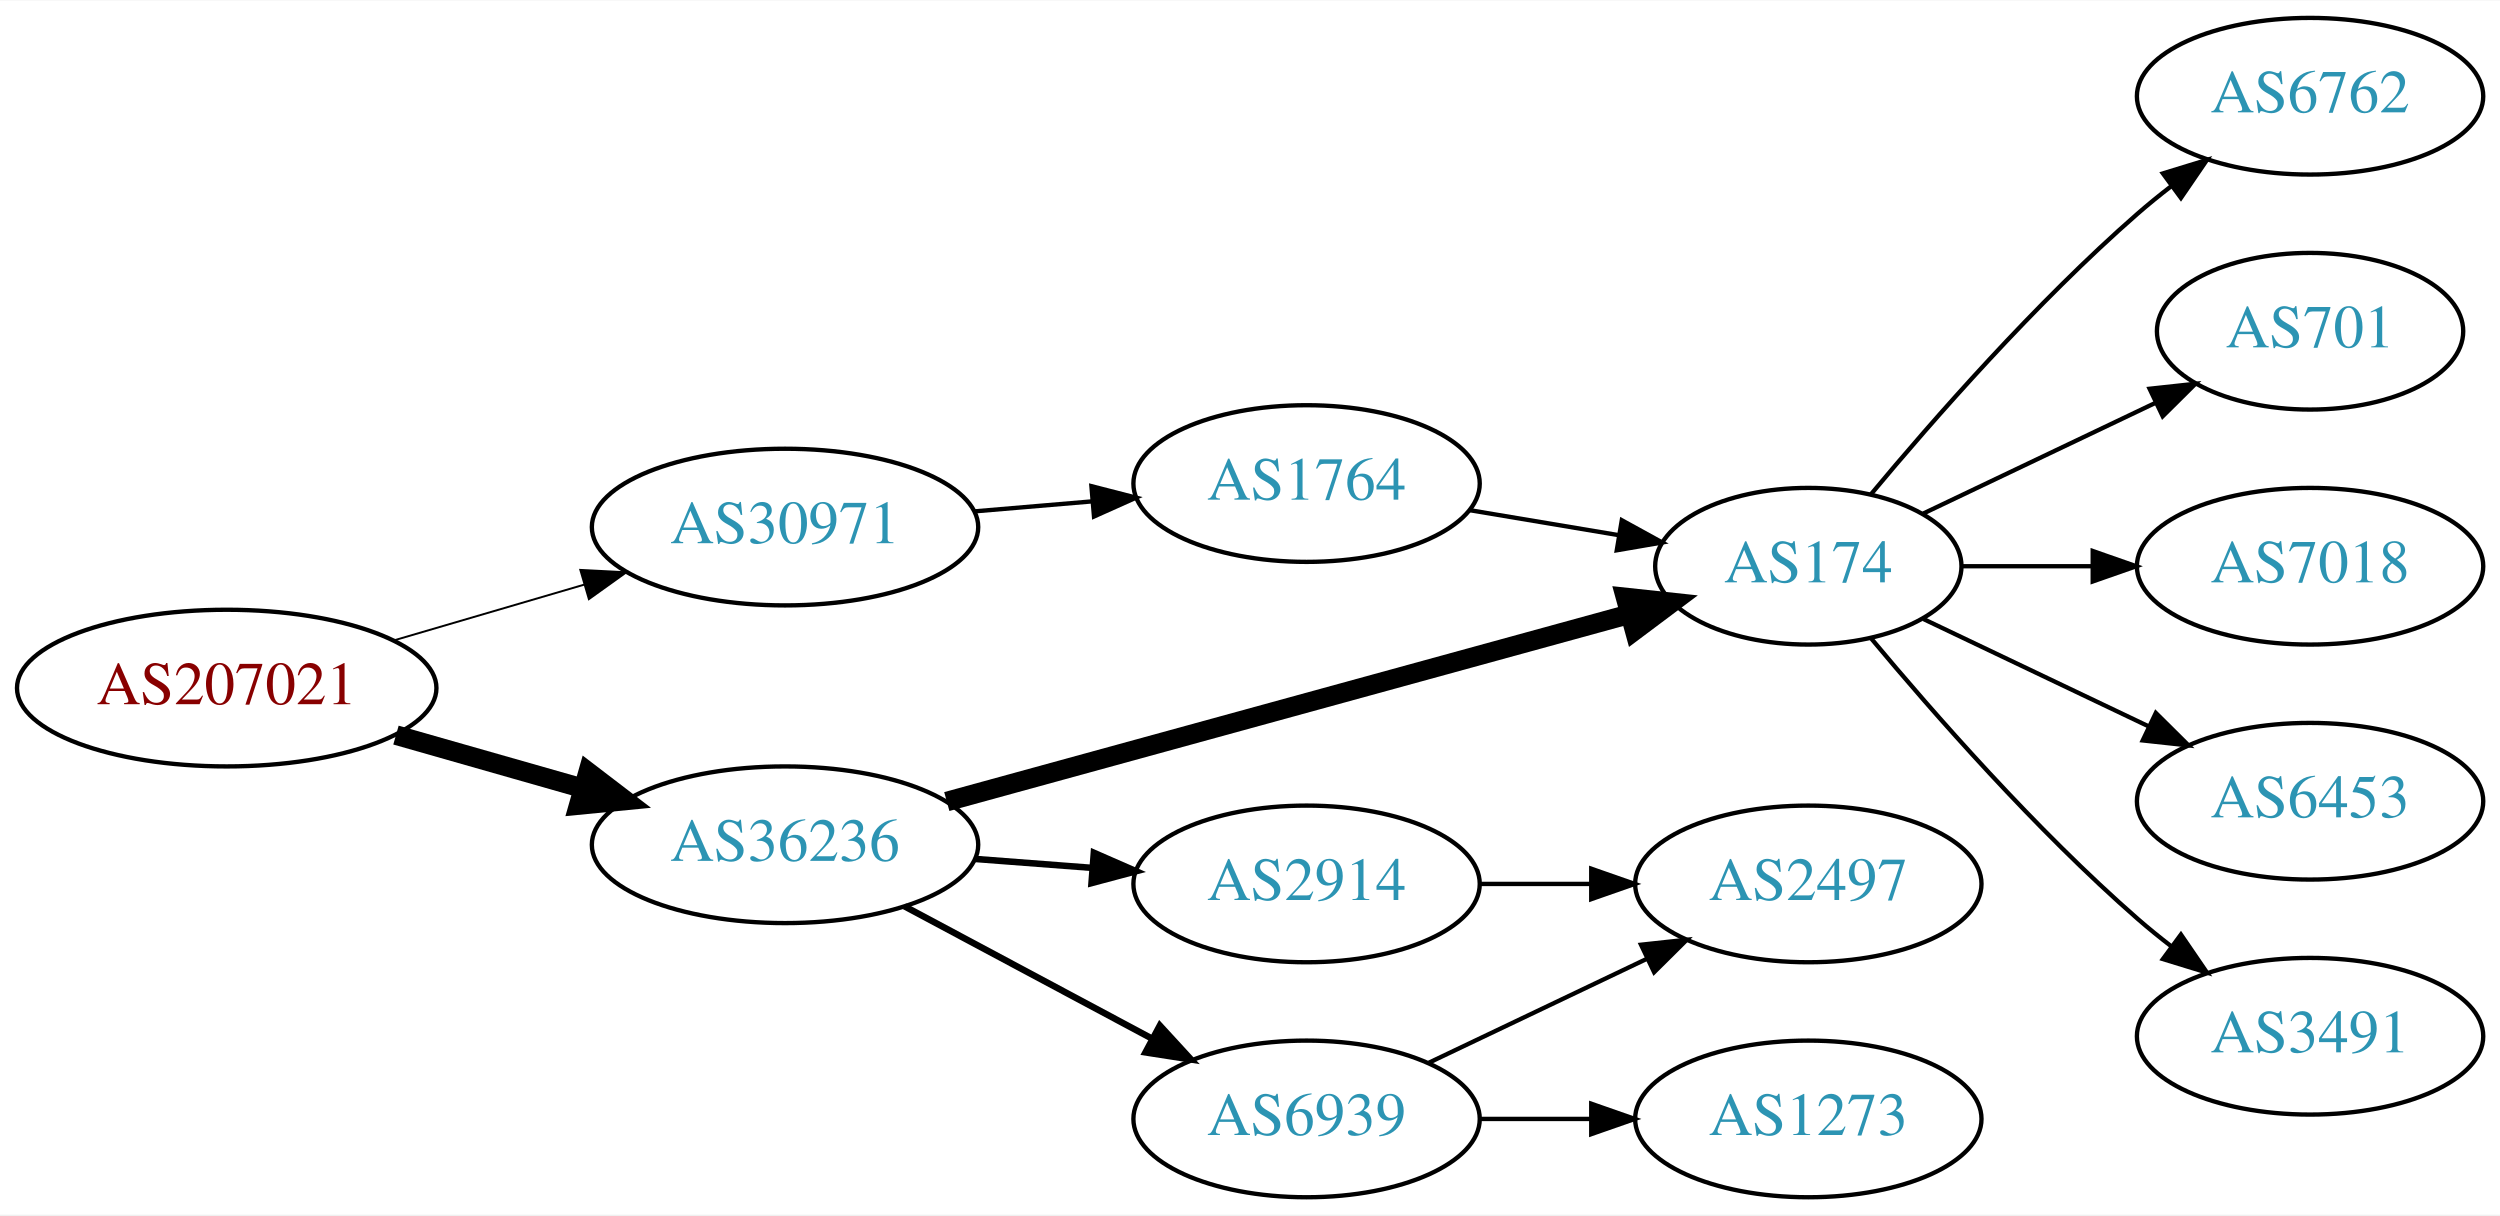
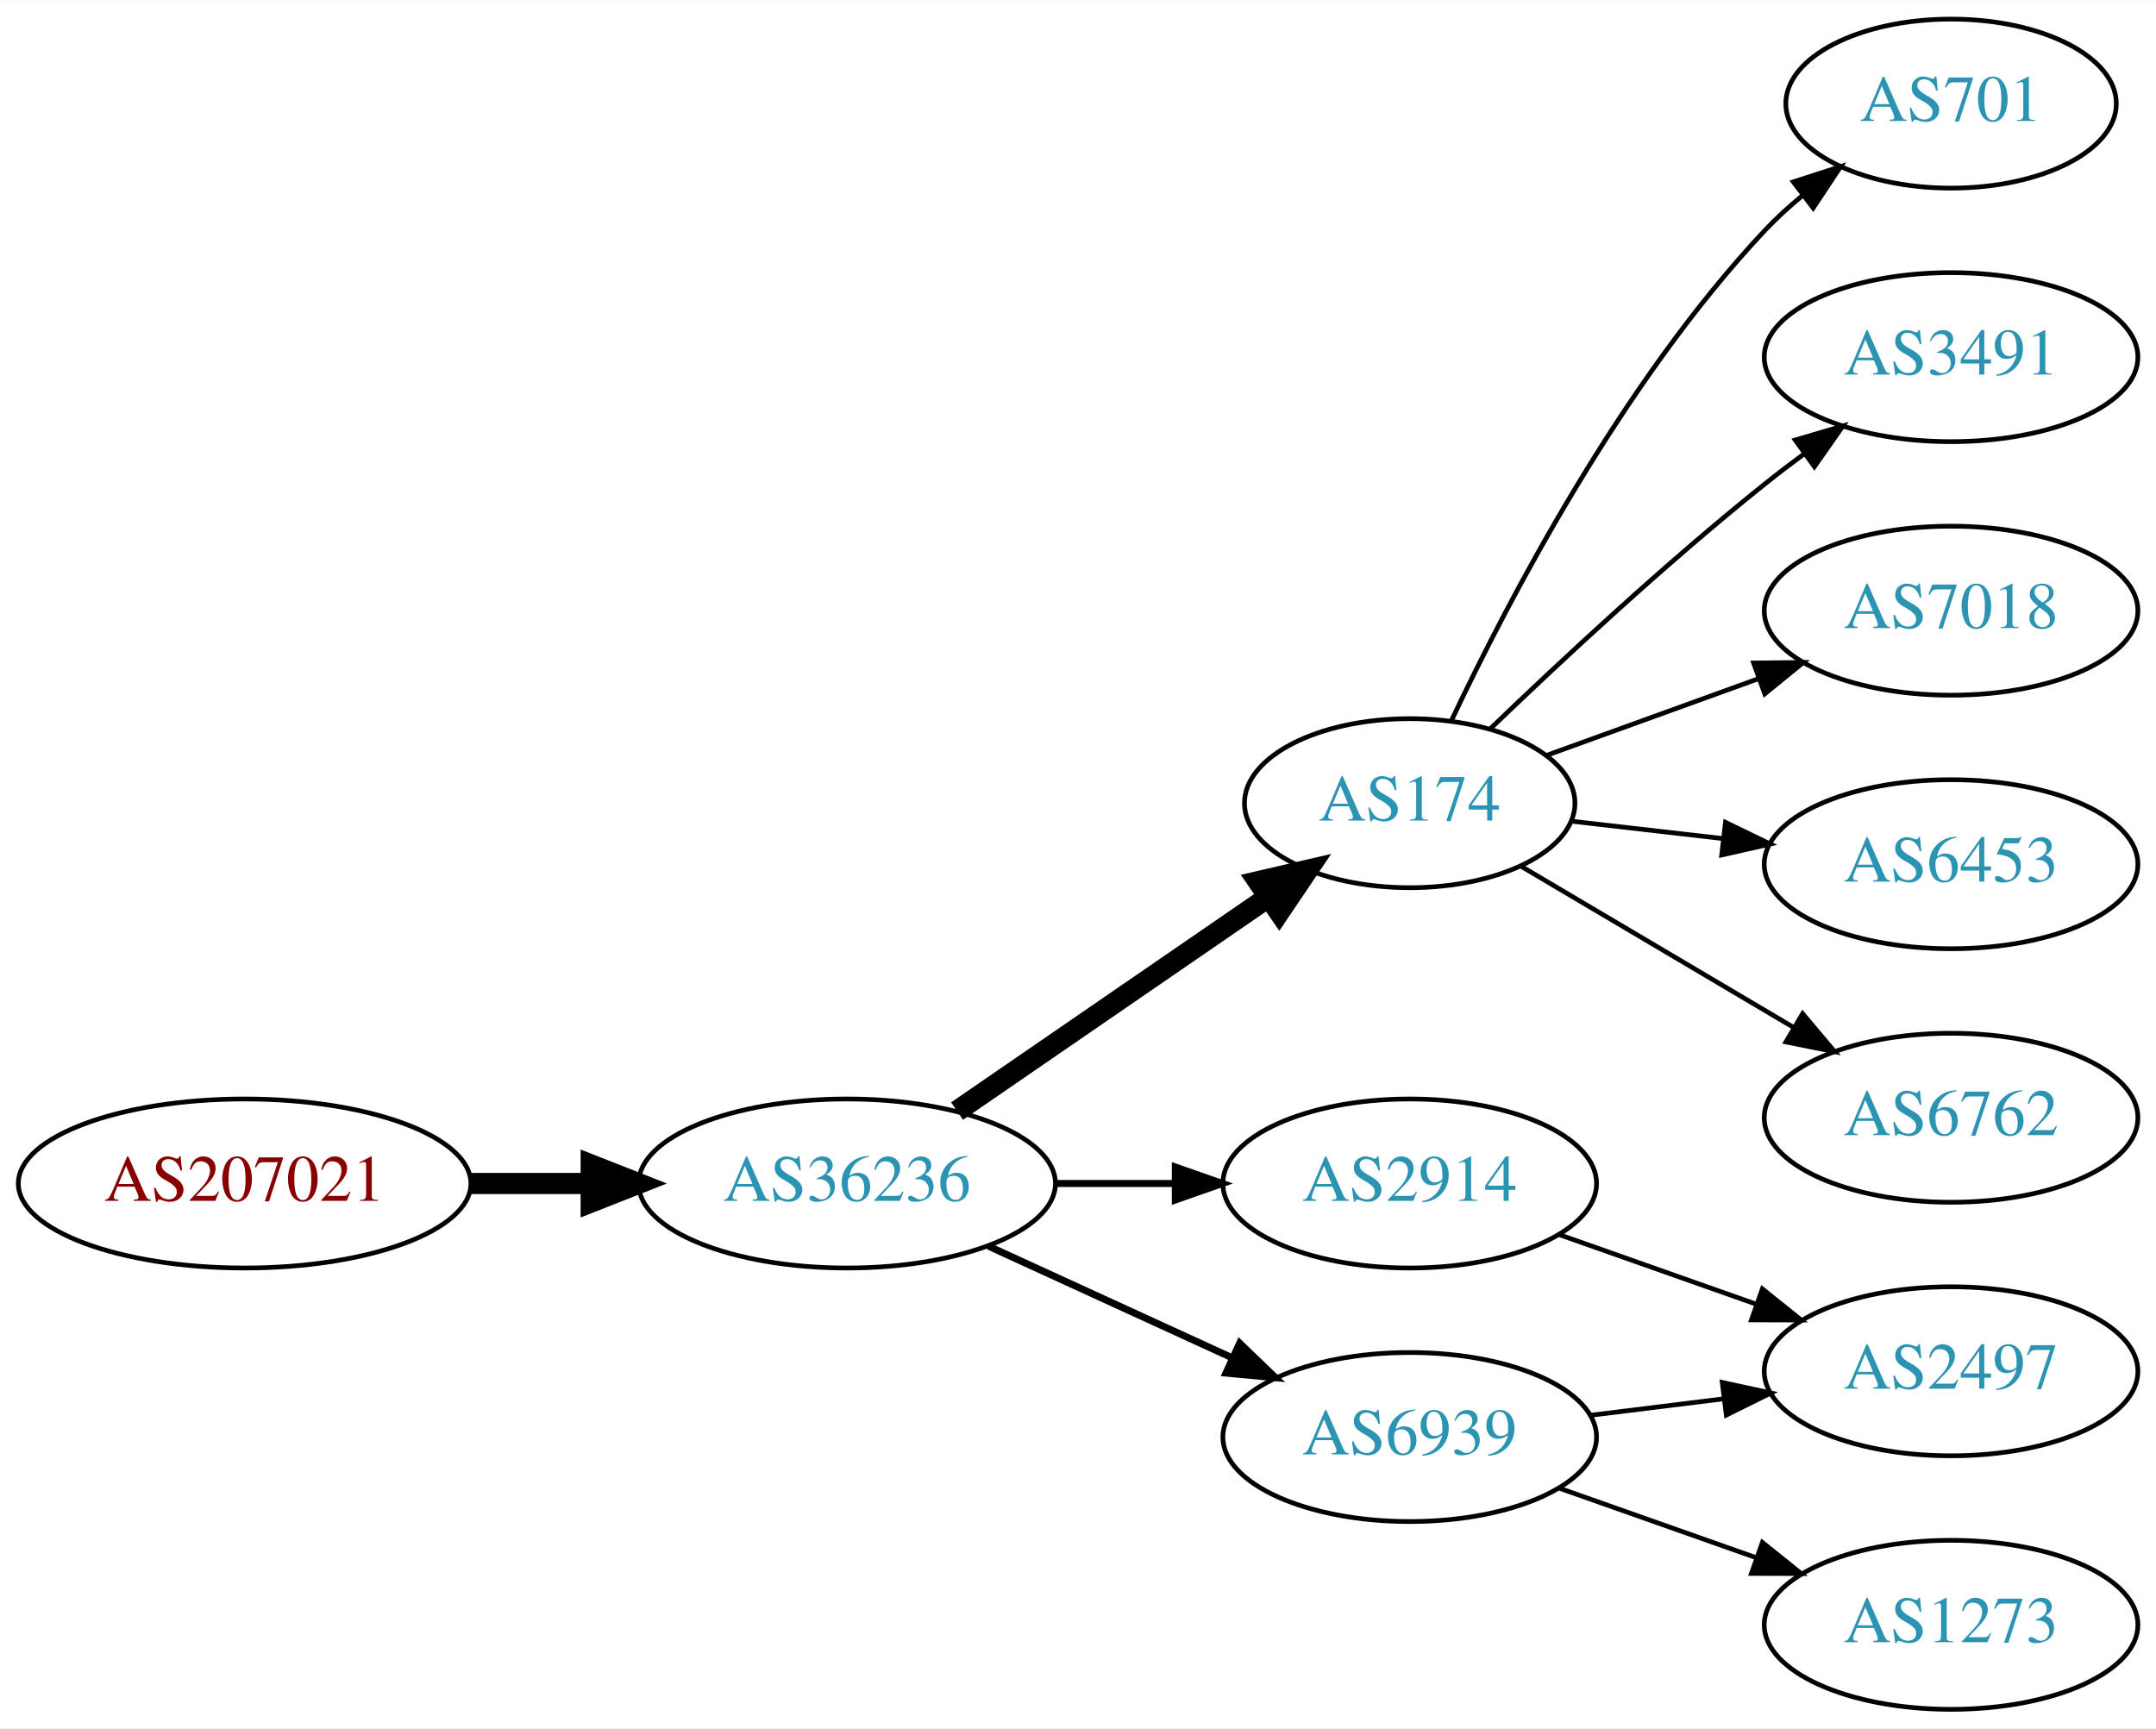
- <svg xmlns="http://www.w3.org/2000/svg" xmlns:xlink="http://www.w3.org/1999/xlink" width="574pt" height="279pt" viewBox="0.00 0.00 574.46 279.00">
-   <g id="graph0" class="graph" transform="scale(1 1) rotate(0) translate(4 275)">
-     <polygon fill="white" stroke="none" points="-4,4 -4,-275 570.463,-275 570.463,4 -4,4" />
+ <svg xmlns="http://www.w3.org/2000/svg" xmlns:xlink="http://www.w3.org/1999/xlink" width="459pt" height="368pt" viewBox="0.00 0.00 459.17 368.00">
+   <g id="graph0" class="graph" transform="scale(1 1) rotate(0) translate(4 364)">
+     <polygon fill="white" stroke="none" points="-4,4 -4,-364 455.17,-364 455.17,4 -4,4" />
    <g id="node1" class="node">
      <g id="a_node1">
        <a xlink:href="/asn/207021" xlink:title="AS207021 ~ ipcom GmbH [AT]">
-           <ellipse fill="#ffffff" stroke="black" cx="48.096" cy="-117" rx="48.192" ry="18" />
-           <text text-anchor="middle" x="48.096" y="-113.3" font-family="Times,serif" font-size="14.00" fill="#880000">AS207021</text>
+           <ellipse fill="#ffffff" stroke="black" cx="48.096" cy="-112" rx="48.192" ry="18" />
+           <text text-anchor="middle" x="48.096" y="-108.3" font-family="Times,serif" font-size="14.00" fill="#880000">AS207021</text>
        </a>
      </g>
    </g>
    <g id="node2" class="node">
      <g id="a_node2">
-         <a xlink:href="/asn/30971" xlink:title="AS30971 ~ Jakob-Haringer-Strasse 8 [AT]">
-           <ellipse fill="#ffffff" stroke="black" cx="176.388" cy="-154" rx="44.393" ry="18" />
-           <text text-anchor="middle" x="176.388" y="-150.3" font-family="Times,serif" font-size="14.00" fill="#2c94b3">AS30971</text>
+         <a xlink:href="/asn/36236" xlink:title="AS36236 ~ NetActuate, Inc [US]">
+           <ellipse fill="#ffffff" stroke="black" cx="176.388" cy="-112" rx="44.393" ry="18" />
+           <text text-anchor="middle" x="176.388" y="-108.3" font-family="Times,serif" font-size="14.00" fill="#2c94b3">AS36236</text>
        </a>
      </g>
    </g>
    <g id="edge1" class="edge">
-       <path fill="none" stroke="black" stroke-width="0.45" d="M86.645,-128.001C100.351,-132.016 115.994,-136.599 130.289,-140.787" />
-       <polygon fill="black" stroke="black" stroke-width="0.45" points="129.349,-144.159 139.93,-143.612 131.317,-137.441 129.349,-144.159" />
+       <path fill="none" stroke="black" stroke-width="4.5" d="M96.481,-112C104.742,-112 113.386,-112 121.799,-112" />
+       <polygon fill="black" stroke="black" stroke-width="4.5" points="121.904,-115.938 131.904,-112 121.904,-108.063 121.904,-115.938" />
    </g>
    <g id="node3" class="node">
      <g id="a_node3">
-         <a xlink:href="/asn/36236" xlink:title="AS36236 ~ NetActuate, Inc [US]">
-           <ellipse fill="#ffffff" stroke="black" cx="176.388" cy="-81" rx="44.393" ry="18" />
-           <text text-anchor="middle" x="176.388" y="-77.3" font-family="Times,serif" font-size="14.00" fill="#2c94b3">AS36236</text>
+         <a xlink:href="/asn/174" xlink:title="AS174 ~ Cogent Communications [US]">
+           <ellipse fill="#ffffff" stroke="black" cx="296.23" cy="-193" rx="35.194" ry="18" />
+           <text text-anchor="middle" x="296.23" y="-189.3" font-family="Times,serif" font-size="14.00" fill="#2c94b3">AS174</text>
        </a>
      </g>
    </g>
    <g id="edge2" class="edge">
-       <path fill="none" stroke="black" stroke-width="4.5" d="M86.987,-106.199C100.435,-102.366 115.711,-98.011 129.737,-94.013" />
-       <polygon fill="black" stroke="black" stroke-width="4.5" points="131.148,-97.705 139.685,-91.177 128.989,-90.132 131.148,-97.705" />
+       <path fill="none" stroke="black" stroke-width="4.5" d="M199.83,-127.426C218.645,-140.359 245.642,-158.915 266.118,-172.99" />
+       <polygon fill="black" stroke="black" stroke-width="4.5" points="263.98,-176.298 274.451,-178.718 268.441,-169.808 263.98,-176.298" />
    </g>
    <g id="node4" class="node">
      <g id="a_node4">
-         <a xlink:href="/asn/1764" xlink:title="AS1764 ~ NEXTLAYER-AS [AT]">
-           <ellipse fill="#ffffff" stroke="black" cx="296.23" cy="-164" rx="39.794" ry="18" />
-           <text text-anchor="middle" x="296.23" y="-160.3" font-family="Times,serif" font-size="14.00" fill="#2c94b3">AS1764</text>
+         <a xlink:href="/asn/2914" xlink:title="AS2914 ~ NTT America, Inc. [US]">
+           <ellipse fill="#ffffff" stroke="black" cx="296.23" cy="-112" rx="39.794" ry="18" />
+           <text text-anchor="middle" x="296.23" y="-108.3" font-family="Times,serif" font-size="14.00" fill="#2c94b3">AS2914</text>
        </a>
      </g>
    </g>
    <g id="edge3" class="edge">
-       <path fill="none" stroke="black" d="M219.931,-157.61C228.65,-158.35 237.889,-159.134 246.797,-159.89" />
-       <polygon fill="black" stroke="black" points="246.791,-163.402 257.051,-160.76 247.383,-156.427 246.791,-163.402" />
+       <path fill="none" stroke="black" stroke-width="1.5" d="M220.599,-112C228.911,-112 237.674,-112 246.156,-112" />
+       <polygon fill="black" stroke="black" stroke-width="1.5" points="246.315,-115.5 256.315,-112 246.315,-108.5 246.315,-115.5" />
    </g>
    <g id="node5" class="node">
      <g id="a_node5">
-         <a xlink:href="/asn/174" xlink:title="AS174 ~ Cogent Communications [US]">
-           <ellipse fill="#ffffff" stroke="black" cx="411.523" cy="-145" rx="35.194" ry="18" />
-           <text text-anchor="middle" x="411.523" y="-141.3" font-family="Times,serif" font-size="14.00" fill="#2c94b3">AS174</text>
+         <a xlink:href="/asn/6939" xlink:title="AS6939 ~ Hurricane Electric LLC [US]">
+           <ellipse fill="#ffffff" stroke="black" cx="296.23" cy="-58" rx="39.794" ry="18" />
+           <text text-anchor="middle" x="296.23" y="-54.3" font-family="Times,serif" font-size="14.00" fill="#2c94b3">AS6939</text>
        </a>
      </g>
    </g>
-     <g id="edge6" class="edge">
-       <path fill="none" stroke="black" stroke-width="4.5" d="M213.559,-90.93C256.038,-102.591 326.287,-121.876 370.404,-133.987" />
-       <polygon fill="black" stroke="black" stroke-width="4.5" points="369.526,-137.829 380.212,-136.679 371.611,-130.235 369.526,-137.829" />
-     </g>
-     <g id="node6" class="node">
-       <g id="a_node6">
-         <a xlink:href="/asn/2914" xlink:title="AS2914 ~ NTT America, Inc. [US]">
-           <ellipse fill="#ffffff" stroke="black" cx="296.23" cy="-72" rx="39.794" ry="18" />
-           <text text-anchor="middle" x="296.23" y="-68.3" font-family="Times,serif" font-size="14.00" fill="#2c94b3">AS2914</text>
-         </a>
-       </g>
-     </g>
-     <g id="edge5" class="edge">
-       <path fill="none" stroke="black" stroke-width="1.5" d="M219.931,-77.751C228.65,-77.085 237.889,-76.379 246.797,-75.699" />
-       <polygon fill="black" stroke="black" stroke-width="1.5" points="247.347,-79.167 257.051,-74.916 246.814,-72.188 247.347,-79.167" />
-     </g>
-     <g id="node7" class="node">
-       <g id="a_node7">
-         <a xlink:href="/asn/6939" xlink:title="AS6939 ~ Hurricane Electric LLC [US]">
-           <ellipse fill="#ffffff" stroke="black" cx="296.23" cy="-18" rx="39.794" ry="18" />
-           <text text-anchor="middle" x="296.23" y="-14.3" font-family="Times,serif" font-size="14.00" fill="#2c94b3">AS6939</text>
-         </a>
-       </g>
-     </g>
-     <g id="edge7" class="edge">
-       <path fill="none" stroke="black" stroke-width="1.5" d="M203.834,-66.862C220.592,-57.903 242.447,-46.219 260.583,-36.523" />
-       <polygon fill="black" stroke="black" stroke-width="1.5" points="262.513,-39.46 269.682,-31.659 259.213,-33.287 262.513,-39.46" />
-     </g>
    <g id="edge4" class="edge">
-       <path fill="none" stroke="black" d="M333.7,-157.884C344.596,-156.056 356.637,-154.037 367.891,-152.15" />
-       <polygon fill="black" stroke="black" points="368.665,-155.569 377.949,-150.463 367.508,-148.665 368.665,-155.569" />
+       <path fill="none" stroke="black" stroke-width="1.5" d="M206.517,-98.652C222.128,-91.498 241.526,-82.609 258.198,-74.969" />
+       <polygon fill="black" stroke="black" stroke-width="1.5" points="260.017,-77.986 267.65,-70.638 257.101,-71.622 260.017,-77.986" />
    </g>
    <g id="node8" class="node">
      <g id="a_node8">
-         <a xlink:href="/asn/6762" xlink:title="AS6762 ~ TELECOM ITALIA SPARKLE S.p.A. [IT]">
-           <ellipse fill="#ffffff" stroke="black" cx="526.816" cy="-253" rx="39.794" ry="18" />
-           <text text-anchor="middle" x="526.816" y="-249.3" font-family="Times,serif" font-size="14.00" fill="#2c94b3">AS6762</text>
+         <a xlink:href="/asn/701" xlink:title="AS701 ~ UUNET [US]">
+           <ellipse fill="#ffffff" stroke="black" cx="411.523" cy="-342" rx="35.194" ry="18" />
+           <text text-anchor="middle" x="411.523" y="-338.3" font-family="Times,serif" font-size="14.00" fill="#2c94b3">AS701</text>
        </a>
      </g>
    </g>
    <g id="edge8" class="edge">
-       <path fill="none" stroke="black" d="M425.888,-161.499C440.143,-178.596 463.838,-205.619 487.17,-226 489.635,-228.154 492.274,-230.294 494.971,-232.372" />
-       <polygon fill="black" stroke="black" points="492.996,-235.264 503.125,-238.37 497.144,-229.625 492.996,-235.264" />
+       <path fill="none" stroke="black" d="M305.16,-210.687C317.058,-235.882 341.416,-282.632 371.877,-315 374.306,-317.582 377.02,-320.063 379.852,-322.403" />
+       <polygon fill="black" stroke="black" points="377.928,-325.337 388.009,-328.594 382.159,-319.76 377.928,-325.337" />
    </g>
    <g id="node9" class="node">
      <g id="a_node9">
-         <a xlink:href="/asn/701" xlink:title="AS701 ~ UUNET [US]">
-           <ellipse fill="#ffffff" stroke="black" cx="526.816" cy="-199" rx="35.194" ry="18" />
-           <text text-anchor="middle" x="526.816" y="-195.3" font-family="Times,serif" font-size="14.00" fill="#2c94b3">AS701</text>
+         <a xlink:href="/asn/3491" xlink:title="AS3491 ~ PCCW Global, Inc. [US]">
+           <ellipse fill="#ffffff" stroke="black" cx="411.523" cy="-288" rx="39.794" ry="18" />
+           <text text-anchor="middle" x="411.523" y="-284.3" font-family="Times,serif" font-size="14.00" fill="#2c94b3">AS3491</text>
        </a>
      </g>
    </g>
    <g id="edge9" class="edge">
-       <path fill="none" stroke="black" d="M437.948,-157.119C453.691,-164.622 474.113,-174.356 491.306,-182.551" />
-       <polygon fill="black" stroke="black" points="489.943,-185.779 500.476,-186.922 492.955,-179.46 489.943,-185.779" />
+       <path fill="none" stroke="black" d="M313.294,-208.755C328.059,-222.96 350.788,-244.144 371.877,-261 374.58,-263.161 377.444,-265.344 380.343,-267.484" />
+       <polygon fill="black" stroke="black" points="378.334,-270.35 388.498,-273.344 382.419,-264.666 378.334,-270.35" />
    </g>
    <g id="node10" class="node">
      <g id="a_node10">
        <a xlink:href="/asn/7018" xlink:title="AS7018 ~ AT&amp;T Services, Inc. [US]">
-           <ellipse fill="#ffffff" stroke="black" cx="526.816" cy="-145" rx="39.794" ry="18" />
-           <text text-anchor="middle" x="526.816" y="-141.3" font-family="Times,serif" font-size="14.00" fill="#2c94b3">AS7018</text>
+           <ellipse fill="#ffffff" stroke="black" cx="411.523" cy="-234" rx="39.794" ry="18" />
+           <text text-anchor="middle" x="411.523" y="-230.3" font-family="Times,serif" font-size="14.00" fill="#2c94b3">AS7018</text>
        </a>
      </g>
    </g>
    <g id="edge10" class="edge">
-       <path fill="none" stroke="black" d="M446.822,-145C456.199,-145 466.55,-145 476.584,-145" />
-       <polygon fill="black" stroke="black" points="476.873,-148.5 486.873,-145 476.873,-141.5 476.873,-148.5" />
+       <path fill="none" stroke="black" d="M325.235,-203.135C338.888,-208.076 355.553,-214.107 370.518,-219.522" />
+       <polygon fill="black" stroke="black" points="369.464,-222.863 380.058,-222.975 371.846,-216.281 369.464,-222.863" />
    </g>
    <g id="node11" class="node">
      <g id="a_node11">
        <a xlink:href="/asn/6453" xlink:title="AS6453 ~ TATA COMMUNICATIONS (AMERICA) INC [US]">
-           <ellipse fill="#ffffff" stroke="black" cx="526.816" cy="-91" rx="39.794" ry="18" />
-           <text text-anchor="middle" x="526.816" y="-87.3" font-family="Times,serif" font-size="14.00" fill="#2c94b3">AS6453</text>
+           <ellipse fill="#ffffff" stroke="black" cx="411.523" cy="-180" rx="39.794" ry="18" />
+           <text text-anchor="middle" x="411.523" y="-176.3" font-family="Times,serif" font-size="14.00" fill="#2c94b3">AS6453</text>
        </a>
      </g>
    </g>
    <g id="edge11" class="edge">
-       <path fill="none" stroke="black" d="M437.948,-132.881C453.251,-125.587 472.974,-116.186 489.856,-108.14" />
-       <polygon fill="black" stroke="black" points="491.375,-111.293 498.896,-103.831 488.363,-104.974 491.375,-111.293" />
+       <path fill="none" stroke="black" d="M330.609,-189.17C340.699,-188.012 351.982,-186.717 362.817,-185.474" />
+       <polygon fill="black" stroke="black" points="363.479,-188.921 373.014,-184.304 362.681,-181.967 363.479,-188.921" />
    </g>
    <g id="node12" class="node">
      <g id="a_node12">
-         <a xlink:href="/asn/3491" xlink:title="AS3491 ~ PCCW Global, Inc. [US]">
-           <ellipse fill="#ffffff" stroke="black" cx="526.816" cy="-37" rx="39.794" ry="18" />
-           <text text-anchor="middle" x="526.816" y="-33.3" font-family="Times,serif" font-size="14.00" fill="#2c94b3">AS3491</text>
+         <a xlink:href="/asn/6762" xlink:title="AS6762 ~ TELECOM ITALIA SPARKLE S.p.A. [IT]">
+           <ellipse fill="#ffffff" stroke="black" cx="411.523" cy="-126" rx="39.794" ry="18" />
+           <text text-anchor="middle" x="411.523" y="-122.3" font-family="Times,serif" font-size="14.00" fill="#2c94b3">AS6762</text>
        </a>
      </g>
    </g>
    <g id="edge12" class="edge">
-       <path fill="none" stroke="black" d="M425.888,-128.501C440.143,-111.404 463.838,-84.381 487.17,-64 489.635,-61.846 492.274,-59.706 494.971,-57.628" />
-       <polygon fill="black" stroke="black" points="497.144,-60.375 503.125,-51.63 492.996,-54.736 497.144,-60.375" />
+       <path fill="none" stroke="black" d="M319.884,-179.603C336.532,-169.757 359.396,-156.236 377.995,-145.237" />
+       <polygon fill="black" stroke="black" points="379.911,-148.17 386.736,-140.067 376.347,-142.145 379.911,-148.17" />
    </g>
-     <g id="node14" class="node">
-       <g id="a_node14">
+     <g id="node6" class="node">
+       <g id="a_node6">
        <a xlink:href="/asn/2497" xlink:title="AS2497 ~ Internet Initiative Japan Inc. [JP]">
          <ellipse fill="#ffffff" stroke="black" cx="411.523" cy="-72" rx="39.794" ry="18" />
          <text text-anchor="middle" x="411.523" y="-68.3" font-family="Times,serif" font-size="14.00" fill="#2c94b3">AS2497</text>
        </a>
      </g>
    </g>
-     <g id="edge15" class="edge">
-       <path fill="none" stroke="black" d="M335.902,-72C344.105,-72 352.869,-72 361.401,-72" />
-       <polygon fill="black" stroke="black" points="361.641,-75.5 371.641,-72 361.641,-68.5 361.641,-75.5" />
+     <g id="edge5" class="edge">
+       <path fill="none" stroke="black" d="M328.188,-101.07C341.051,-96.528 356.157,-91.195 369.894,-86.345" />
+       <polygon fill="black" stroke="black" points="371.338,-89.547 379.603,-82.917 369.008,-82.946 371.338,-89.547" />
    </g>
-     <g id="node13" class="node">
-       <g id="a_node13">
+     <g id="edge6" class="edge">
+       <path fill="none" stroke="black" d="M334.64,-62.623C343.728,-63.746 353.566,-64.962 363.05,-66.134" />
+       <polygon fill="black" stroke="black" points="362.798,-69.629 373.152,-67.382 363.657,-62.682 362.798,-69.629" />
+     </g>
+     <g id="node7" class="node">
+       <g id="a_node7">
        <a xlink:href="/asn/1273" xlink:title="AS1273 ~ Vodafone Group PLC [EU]">
          <ellipse fill="#ffffff" stroke="black" cx="411.523" cy="-18" rx="39.794" ry="18" />
          <text text-anchor="middle" x="411.523" y="-14.3" font-family="Times,serif" font-size="14.00" fill="#2c94b3">AS1273</text>
        </a>
      </g>
    </g>
-     <g id="edge13" class="edge">
-       <path fill="none" stroke="black" d="M335.902,-18C344.105,-18 352.869,-18 361.401,-18" />
-       <polygon fill="black" stroke="black" points="361.641,-21.5 371.641,-18 361.641,-14.5 361.641,-21.5" />
-     </g>
-     <g id="edge14" class="edge">
-       <path fill="none" stroke="black" d="M324.367,-30.934C339.361,-38.081 358.182,-47.052 374.405,-54.785" />
-       <polygon fill="black" stroke="black" points="373.075,-58.028 383.608,-59.171 376.087,-51.709 373.075,-58.028" />
+     <g id="edge7" class="edge">
+       <path fill="none" stroke="black" d="M328.188,-47.07C341.051,-42.528 356.157,-37.195 369.894,-32.345" />
+       <polygon fill="black" stroke="black" points="371.338,-35.547 379.603,-28.917 369.008,-28.946 371.338,-35.547" />
    </g>
  </g>
</svg>
